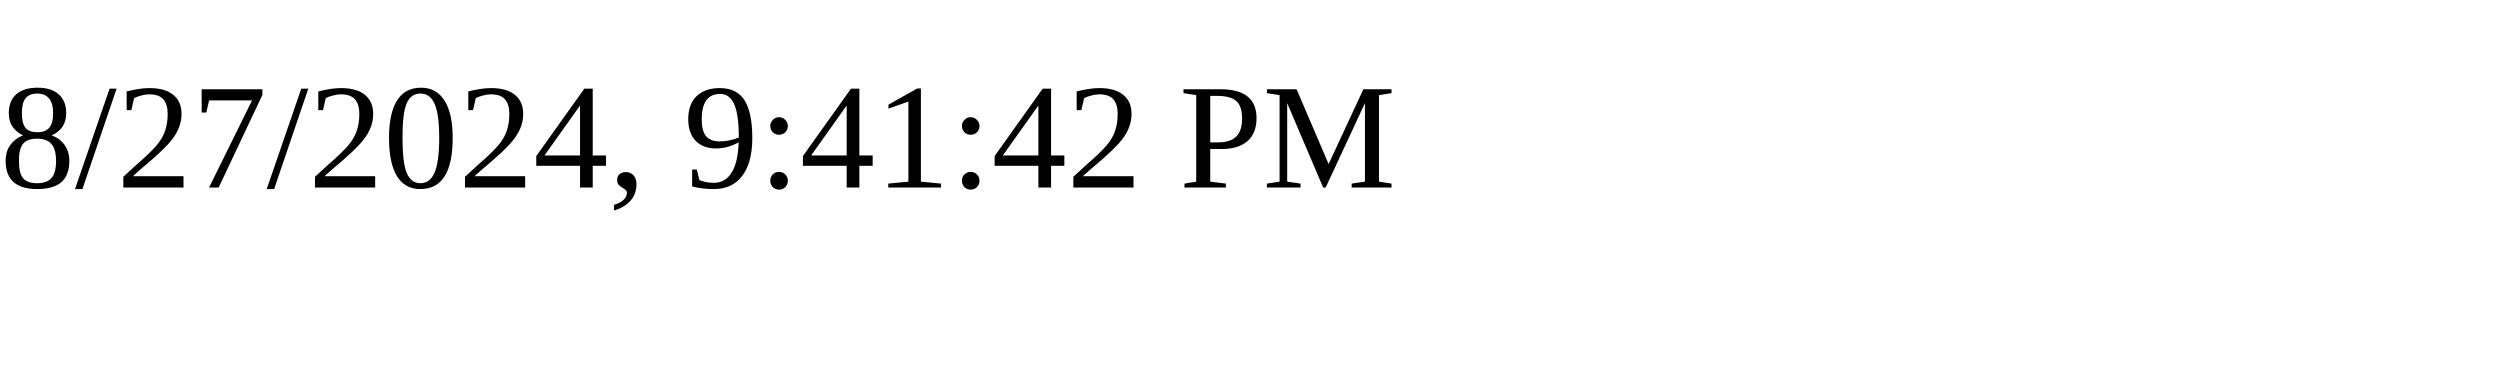
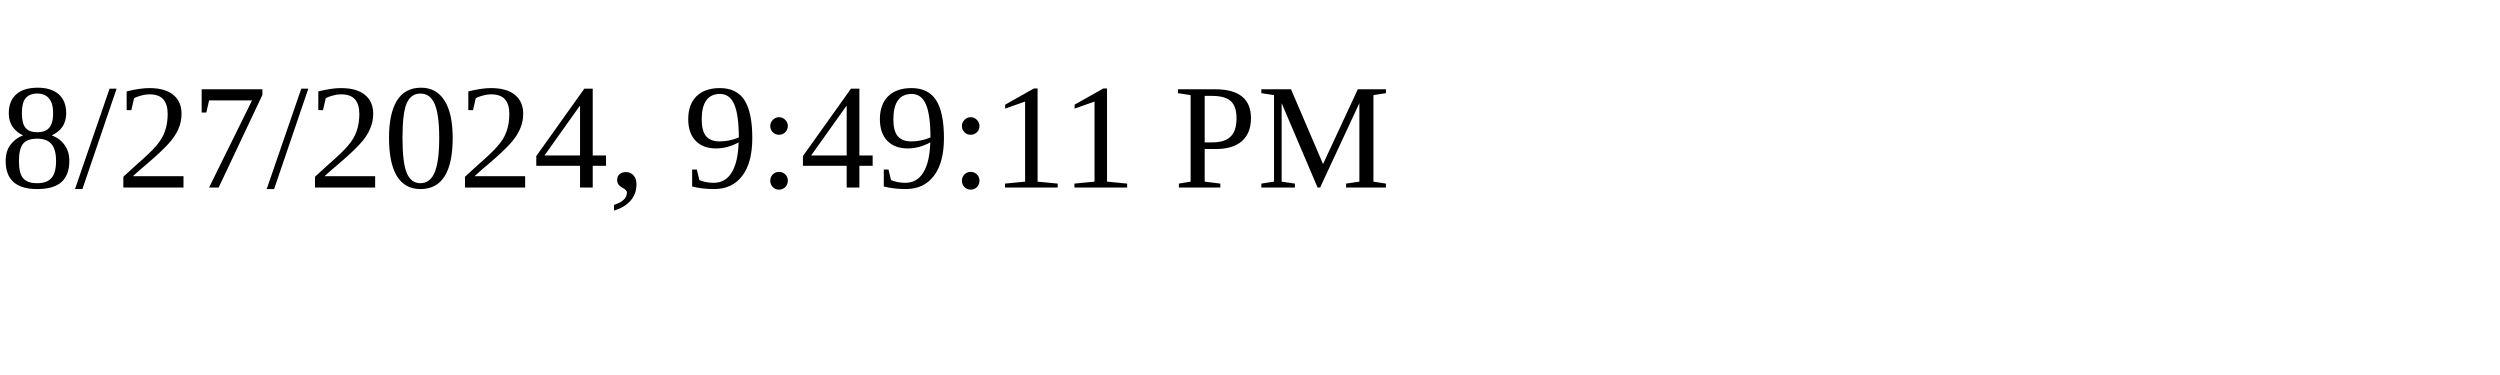
<svg xmlns="http://www.w3.org/2000/svg" height="30" width="200">
-   <text x="0" y="15">8/27/2024, 9:41:42 PM</text>
+   <text x="0" y="15">8/27/2024, 9:49:11 PM</text>
</svg>
